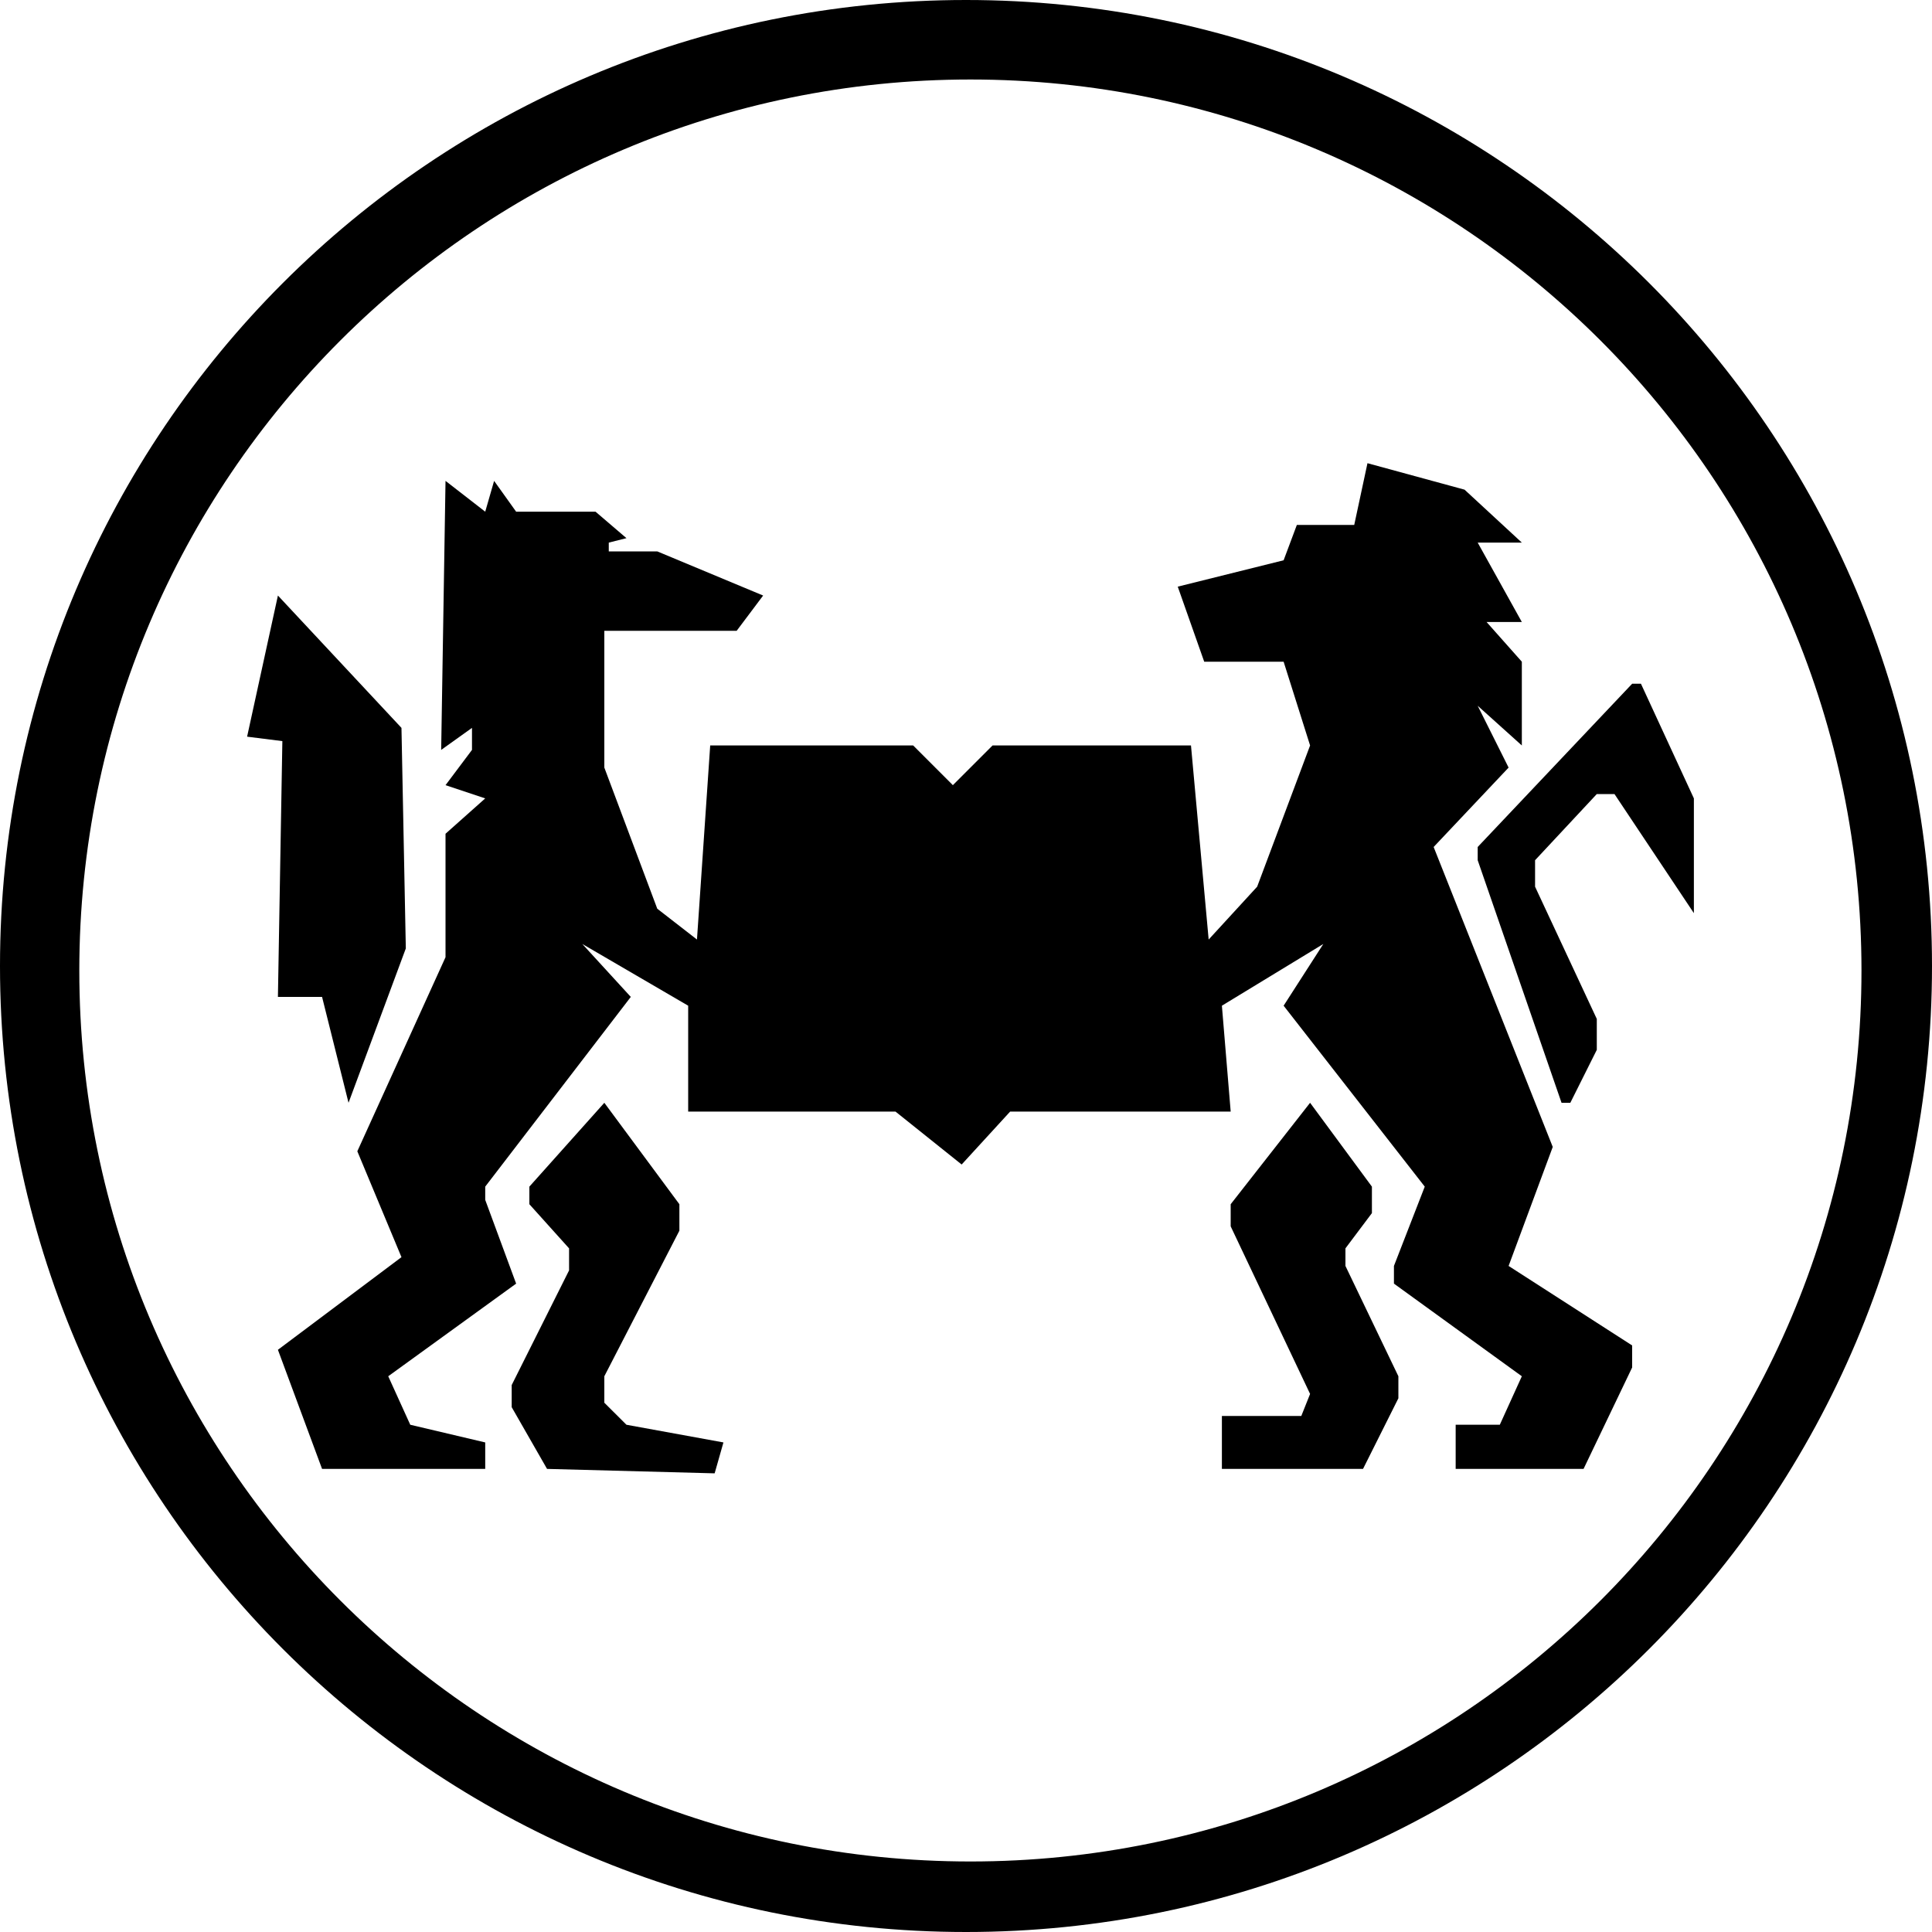
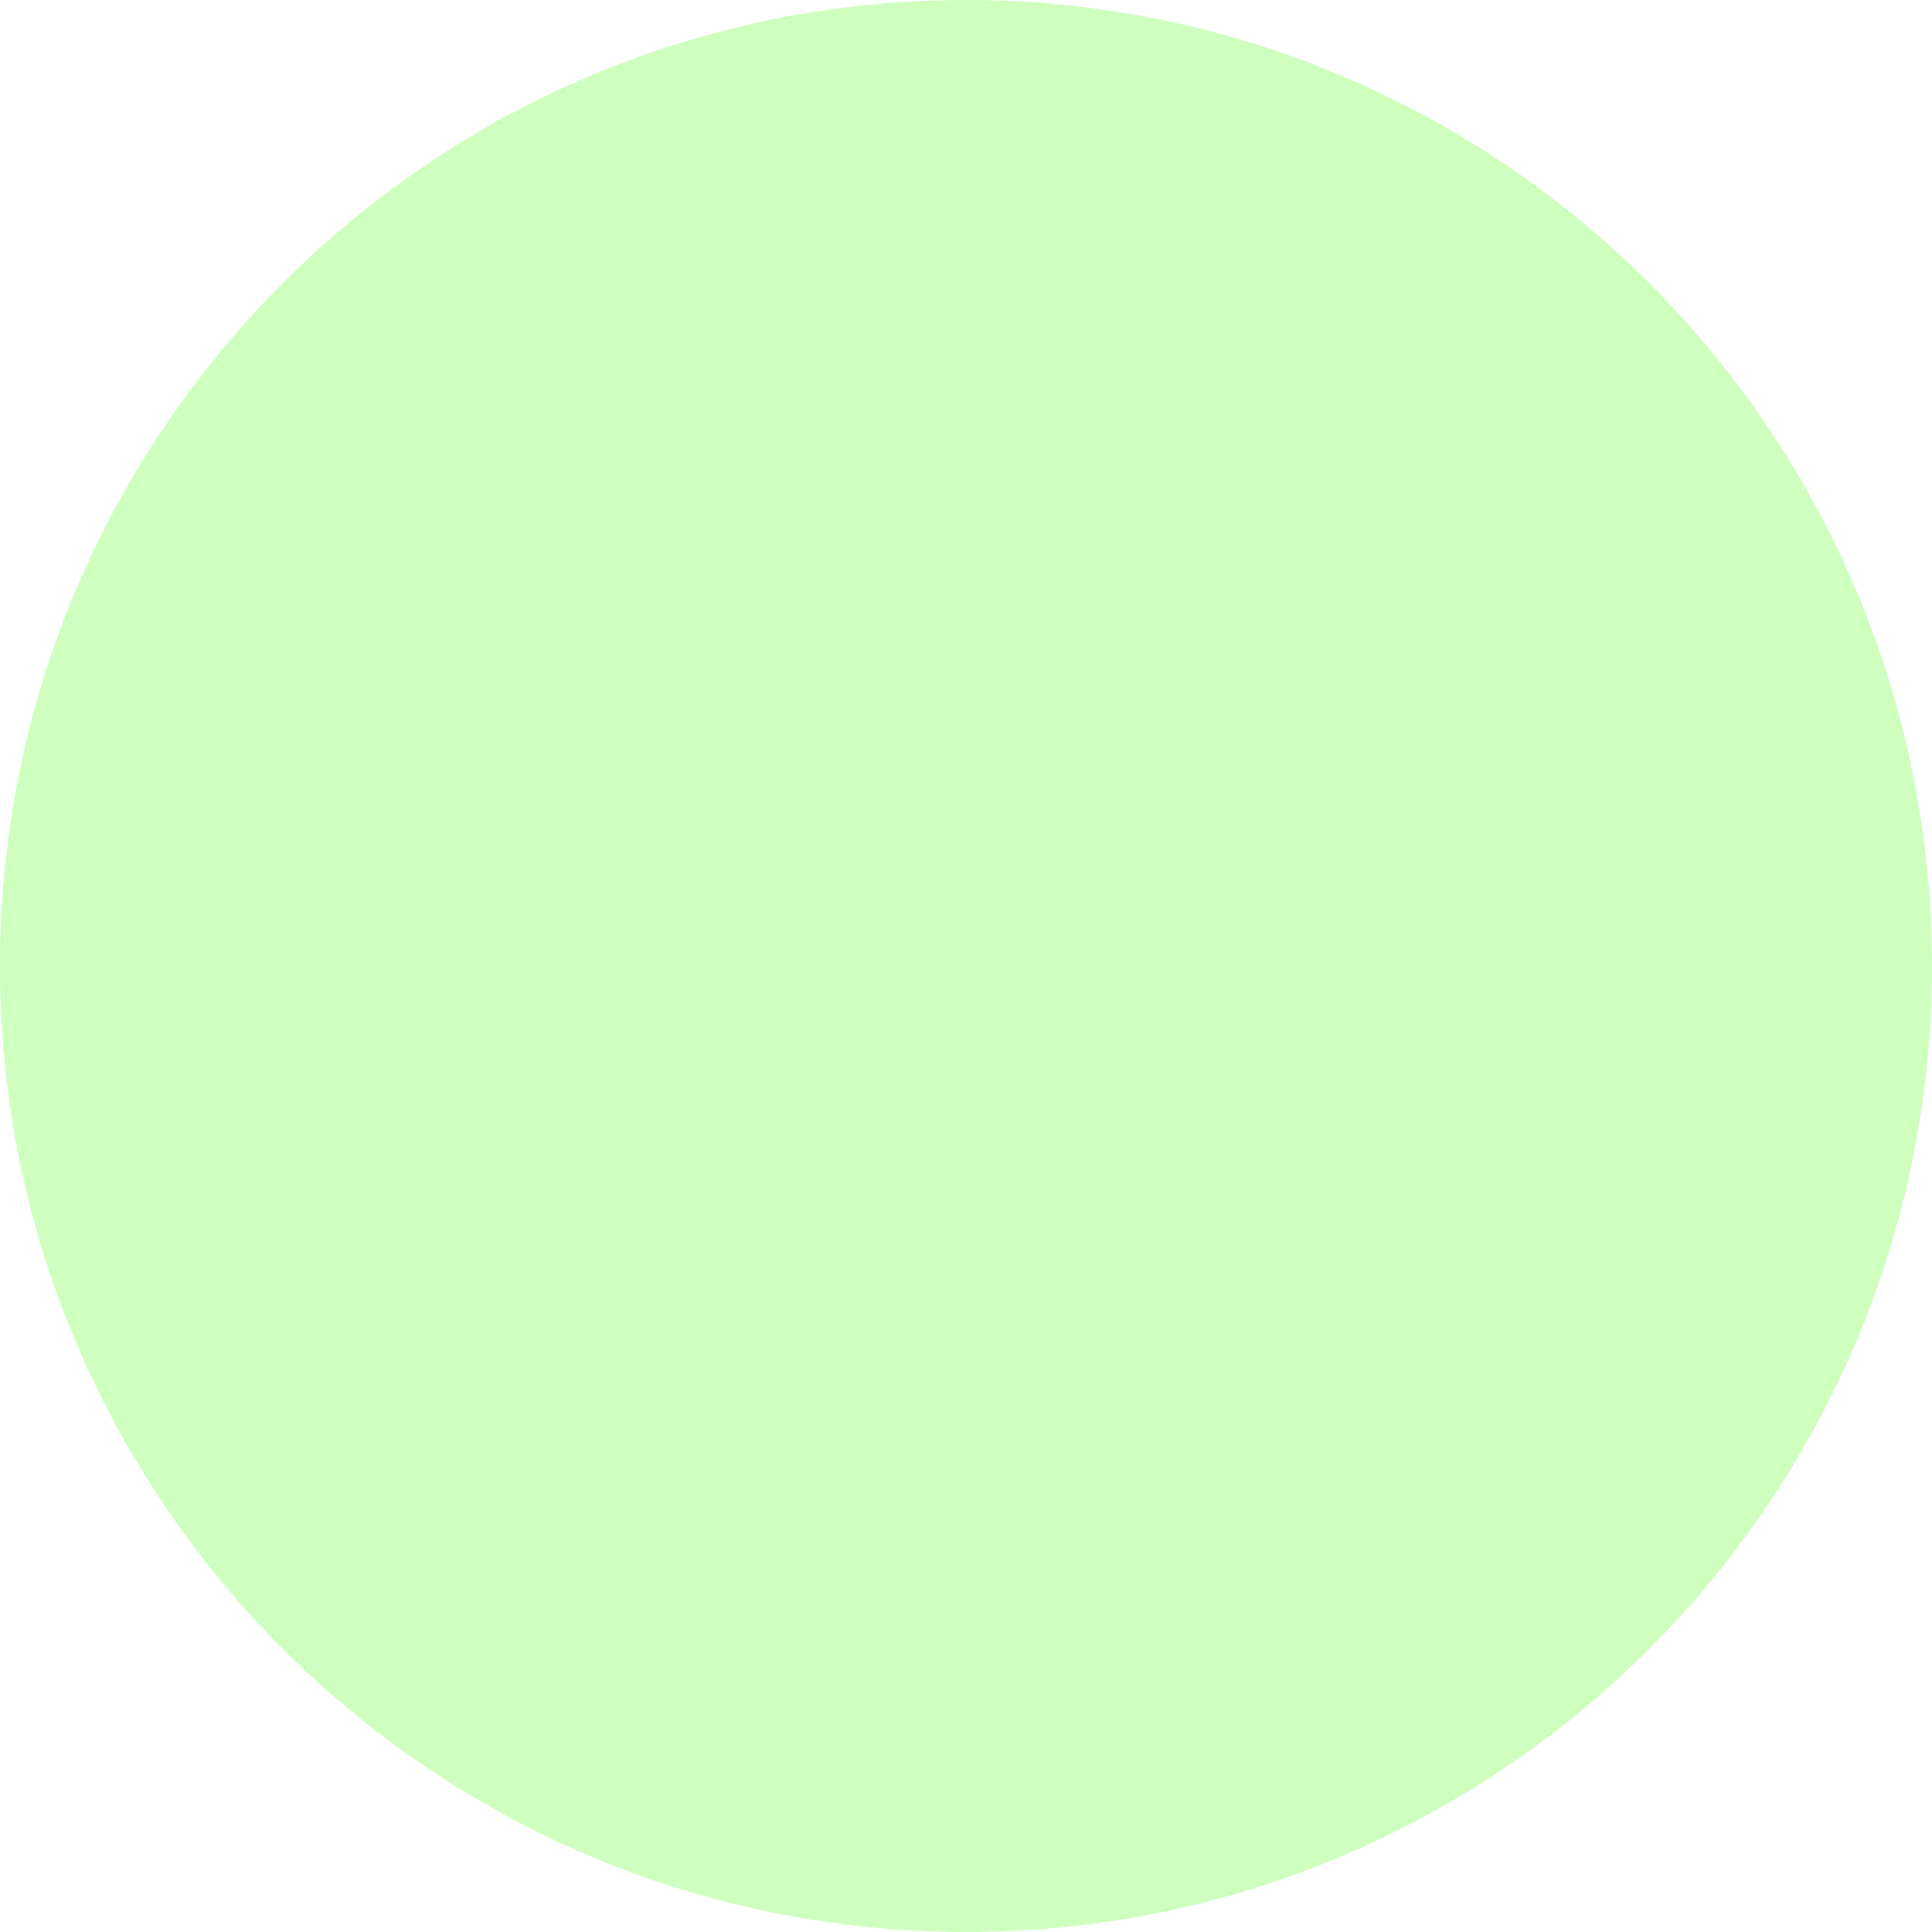
- <svg xmlns="http://www.w3.org/2000/svg" width="20" height="20" viewBox="0 0 20 20" fill="none">
-   <path d="M10 0C15.523 0 20 4.477 20 10C20 15.523 15.523 20 10 20C4.477 20 0 15.523 0 10C6.75168e-05 4.477 4.477 6.75188e-05 10 0ZM10.046 0.823C4.952 0.823 0.821 4.953 0.821 10.047C0.821 15.141 4.952 19.27 10.046 19.27C15.14 19.27 19.27 15.141 19.27 10.047C19.27 4.953 15.14 0.823 10.046 0.823Z" fill="black" />
-   <path d="M5.023 15.206H3.334L2.877 13.973L4.156 13.014L3.699 11.918L4.612 9.909V8.631L5.023 8.265L4.612 8.128L4.886 7.763V7.535L4.567 7.763L4.612 4.978L5.023 5.297L5.115 4.978L5.343 5.297H6.165L6.485 5.571L6.302 5.617V5.708H6.804L7.9 6.165L7.626 6.53H6.256V7.946L6.804 9.407L7.215 9.726L7.352 7.717H9.453L9.864 8.128L10.275 7.717H12.329L12.512 9.726L13.014 9.179L13.562 7.717L13.288 6.85H12.466L12.192 6.073L13.288 5.8L13.425 5.434H14.019L14.156 4.795L15.161 5.069L15.754 5.617H15.297L15.754 6.439H15.389L15.754 6.85V7.717L15.297 7.306L15.617 7.946L14.841 8.768L16.074 11.873L15.617 13.105L16.896 13.928V14.156L16.393 15.206H15.069V14.749H15.526L15.754 14.247L14.43 13.288V13.105L14.749 12.284L13.288 10.411L13.699 9.772L12.649 10.411L12.74 11.507H10.457L9.955 12.055L9.27 11.507H7.124V10.411L6.028 9.772L6.53 10.32L5.023 12.284V12.421L5.343 13.288L4.019 14.247L4.247 14.749L5.023 14.932V15.206Z" fill="black" />
-   <path d="M7.033 12.466L6.256 11.416L5.48 12.284V12.466L5.891 12.923V13.151L5.297 14.338V14.567L5.663 15.206L7.398 15.252L7.489 14.932L6.485 14.749L6.256 14.521V14.247L7.033 12.74V12.466Z" fill="black" />
-   <path d="M14.202 12.284L13.562 11.416L12.74 12.466V12.695L13.562 14.43L13.471 14.658H12.649V15.206H14.11L14.476 14.475V14.247L13.928 13.105V12.923L14.202 12.558V12.284Z" fill="black" />
-   <path d="M2.877 6.165L2.558 7.626L2.923 7.672L2.877 10.32H3.334L3.608 11.416L4.201 9.818L4.156 7.535L2.877 6.165Z" fill="black" />
-   <path d="M17.535 8.265V9.453L16.713 8.22H16.53L15.891 8.905V9.179L16.53 10.548V10.868L16.256 11.416H16.165L15.297 8.905V8.768L16.896 7.078H16.987L17.535 8.265Z" fill="black" />
+ <svg xmlns="http://www.w3.org/2000/svg" width="21" height="21" viewBox="0 0 21 21" fill="none">
+   <circle cx="10.5" cy="10.5" r="10.5" fill="#CEFFBF" />
</svg>
